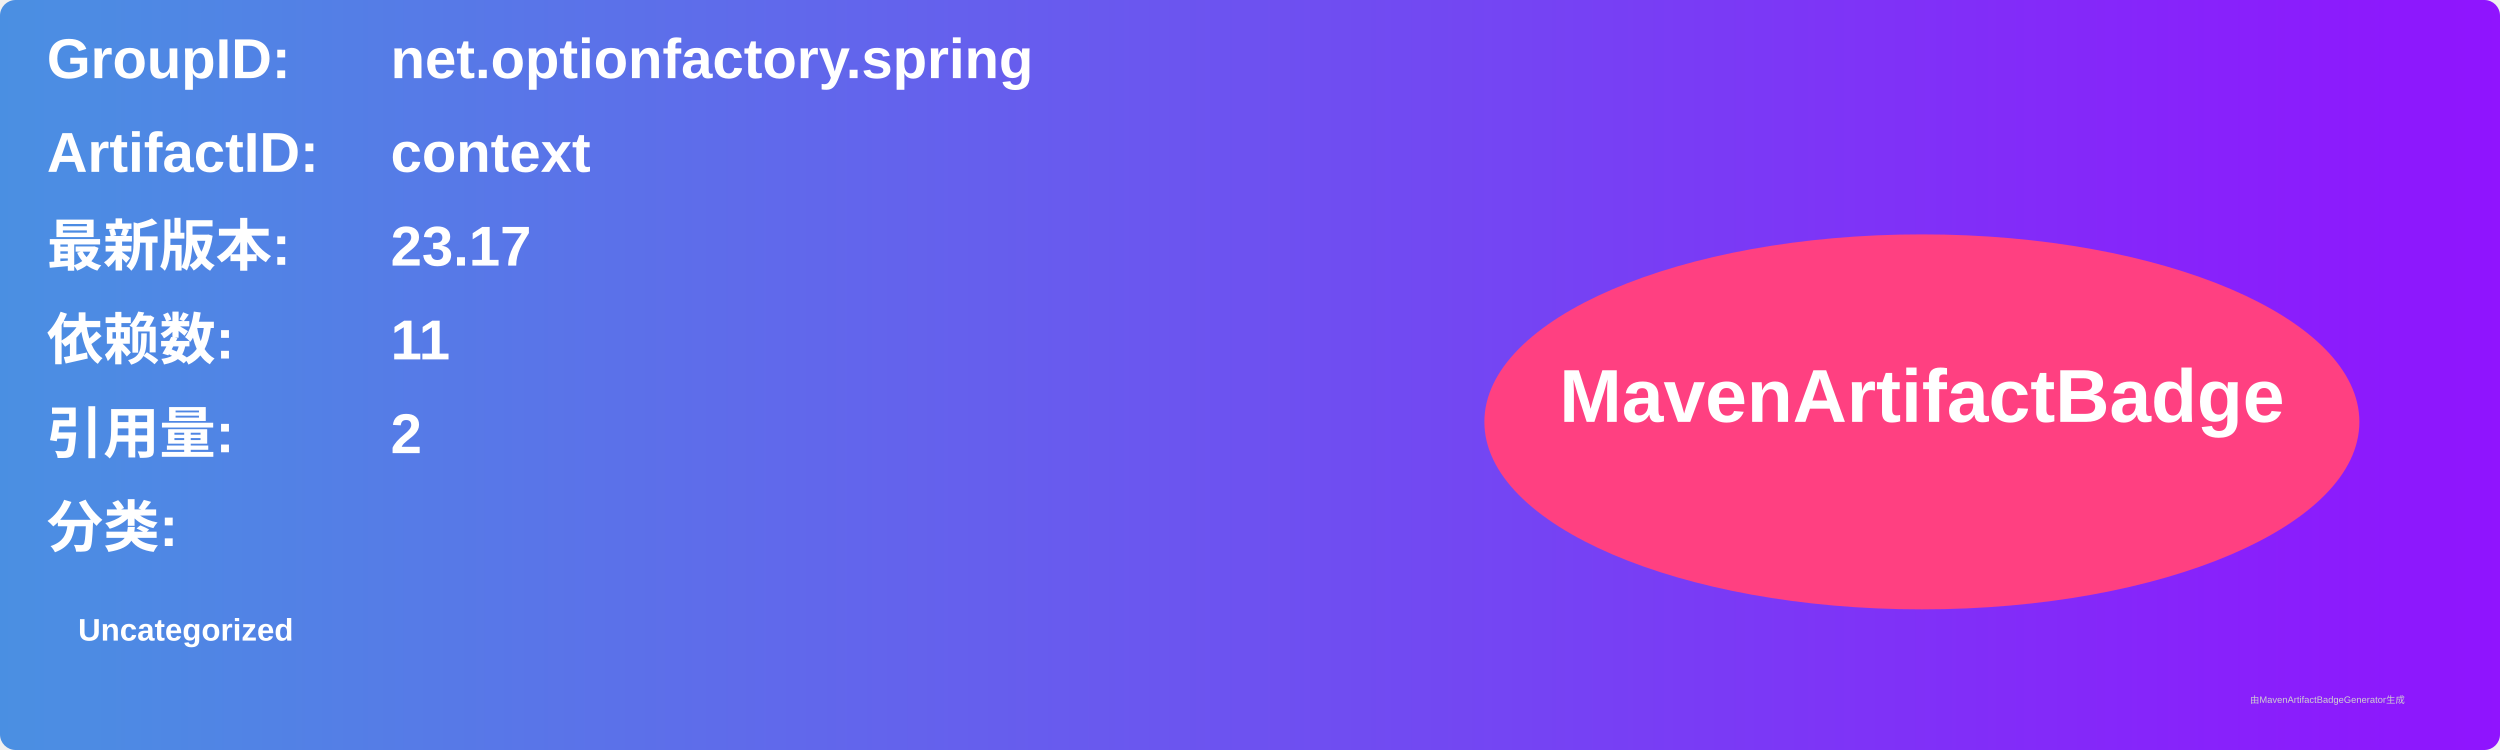
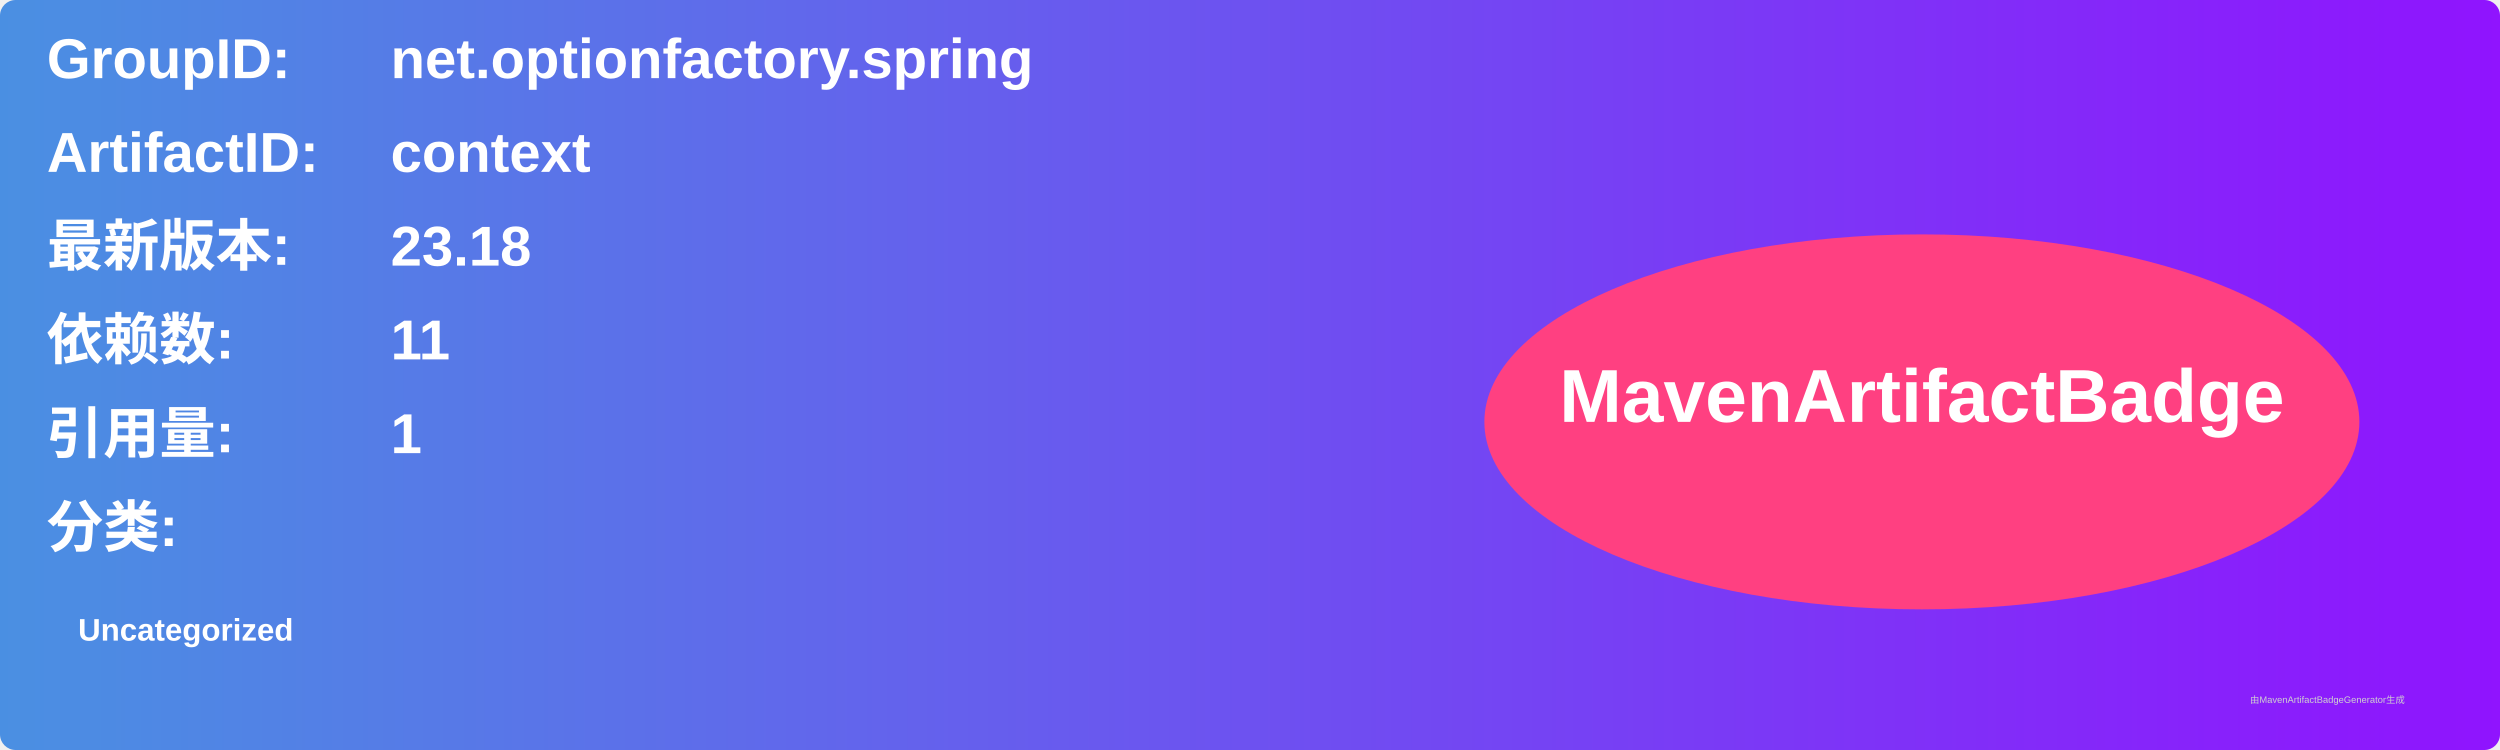
<svg xmlns="http://www.w3.org/2000/svg" width="800" height="240" viewBox="0 0 800 240">
  <linearGradient id="grad" x1="0%" y1="0%" x2="100%" y2="0%">
    <stop offset="0%" stop-color="#4a90e2" />
    <stop offset="100%" stop-color="#9013fe" />
  </linearGradient>
  <rect width="100%" height="100%" rx="5" ry="5" fill="url(#grad)" />
  <g transform="translate(15, 15)">
    <text x="0" y="10" font-family="Arial" font-size="18" fill="white" font-weight="bold" width="260">GroupID:</text>
    <text x="110" y="10" font-family="Arial" font-size="18" fill="white" font-weight="bold" width="460">net.optionfactory.spring</text>
    <text x="0" y="40" font-family="Arial" font-size="18" fill="white" font-weight="bold" width="260">ArtifactID:</text>
    <text x="110" y="40" font-family="Arial" font-size="18" fill="white" font-weight="bold" width="460">context</text>
    <text x="0" y="70" font-family="Arial" font-size="18" fill="white" font-weight="bold">最新版本:</text>
    <text x="110" y="70" font-family="Arial" font-size="18" fill="white" font-weight="bold">
-       <tspan font-weight="bold">23.17</tspan>
+       <tspan font-weight="bold">23.18</tspan>
    </text>
    <text x="0" y="100" font-family="Arial" font-size="18" fill="white" font-weight="bold">依赖数: </text>
    <text x="110" y="100" font-family="Arial" font-size="18" fill="white">
      <tspan font-weight="bold">11</tspan>
    </text>
    <text x="0" y="130" font-family="Arial" font-size="18" fill="white" font-weight="bold">引用量: </text>
    <text x="110" y="130" font-family="Arial" font-size="18" fill="white">
-       <tspan font-weight="bold">2</tspan>
+       <tspan font-weight="bold">1</tspan>
    </text>
    <text x="0" y="160" font-family="Arial" font-size="18" fill="white" font-weight="bold">分类:</text>
    <text x="10" y="190" font-family="Arial" font-size="10" fill="white">
      <tspan font-weight="bold">Uncategorized</tspan>
    </text>
    <ellipse cx="600" cy="120" rx="140" ry="60" fill="#ff4081" />
    <text x="600" y="120" text-anchor="middle" font-family="Arial" font-size="24" fill="white" font-weight="bold">MavenArtifactBadge</text>
  </g>
  <text x="720" y="225" font-family="Arial" font-size="3" fill="#d0d0d0">由MavenArtifactBadgeGenerator生成</text>
</svg>
